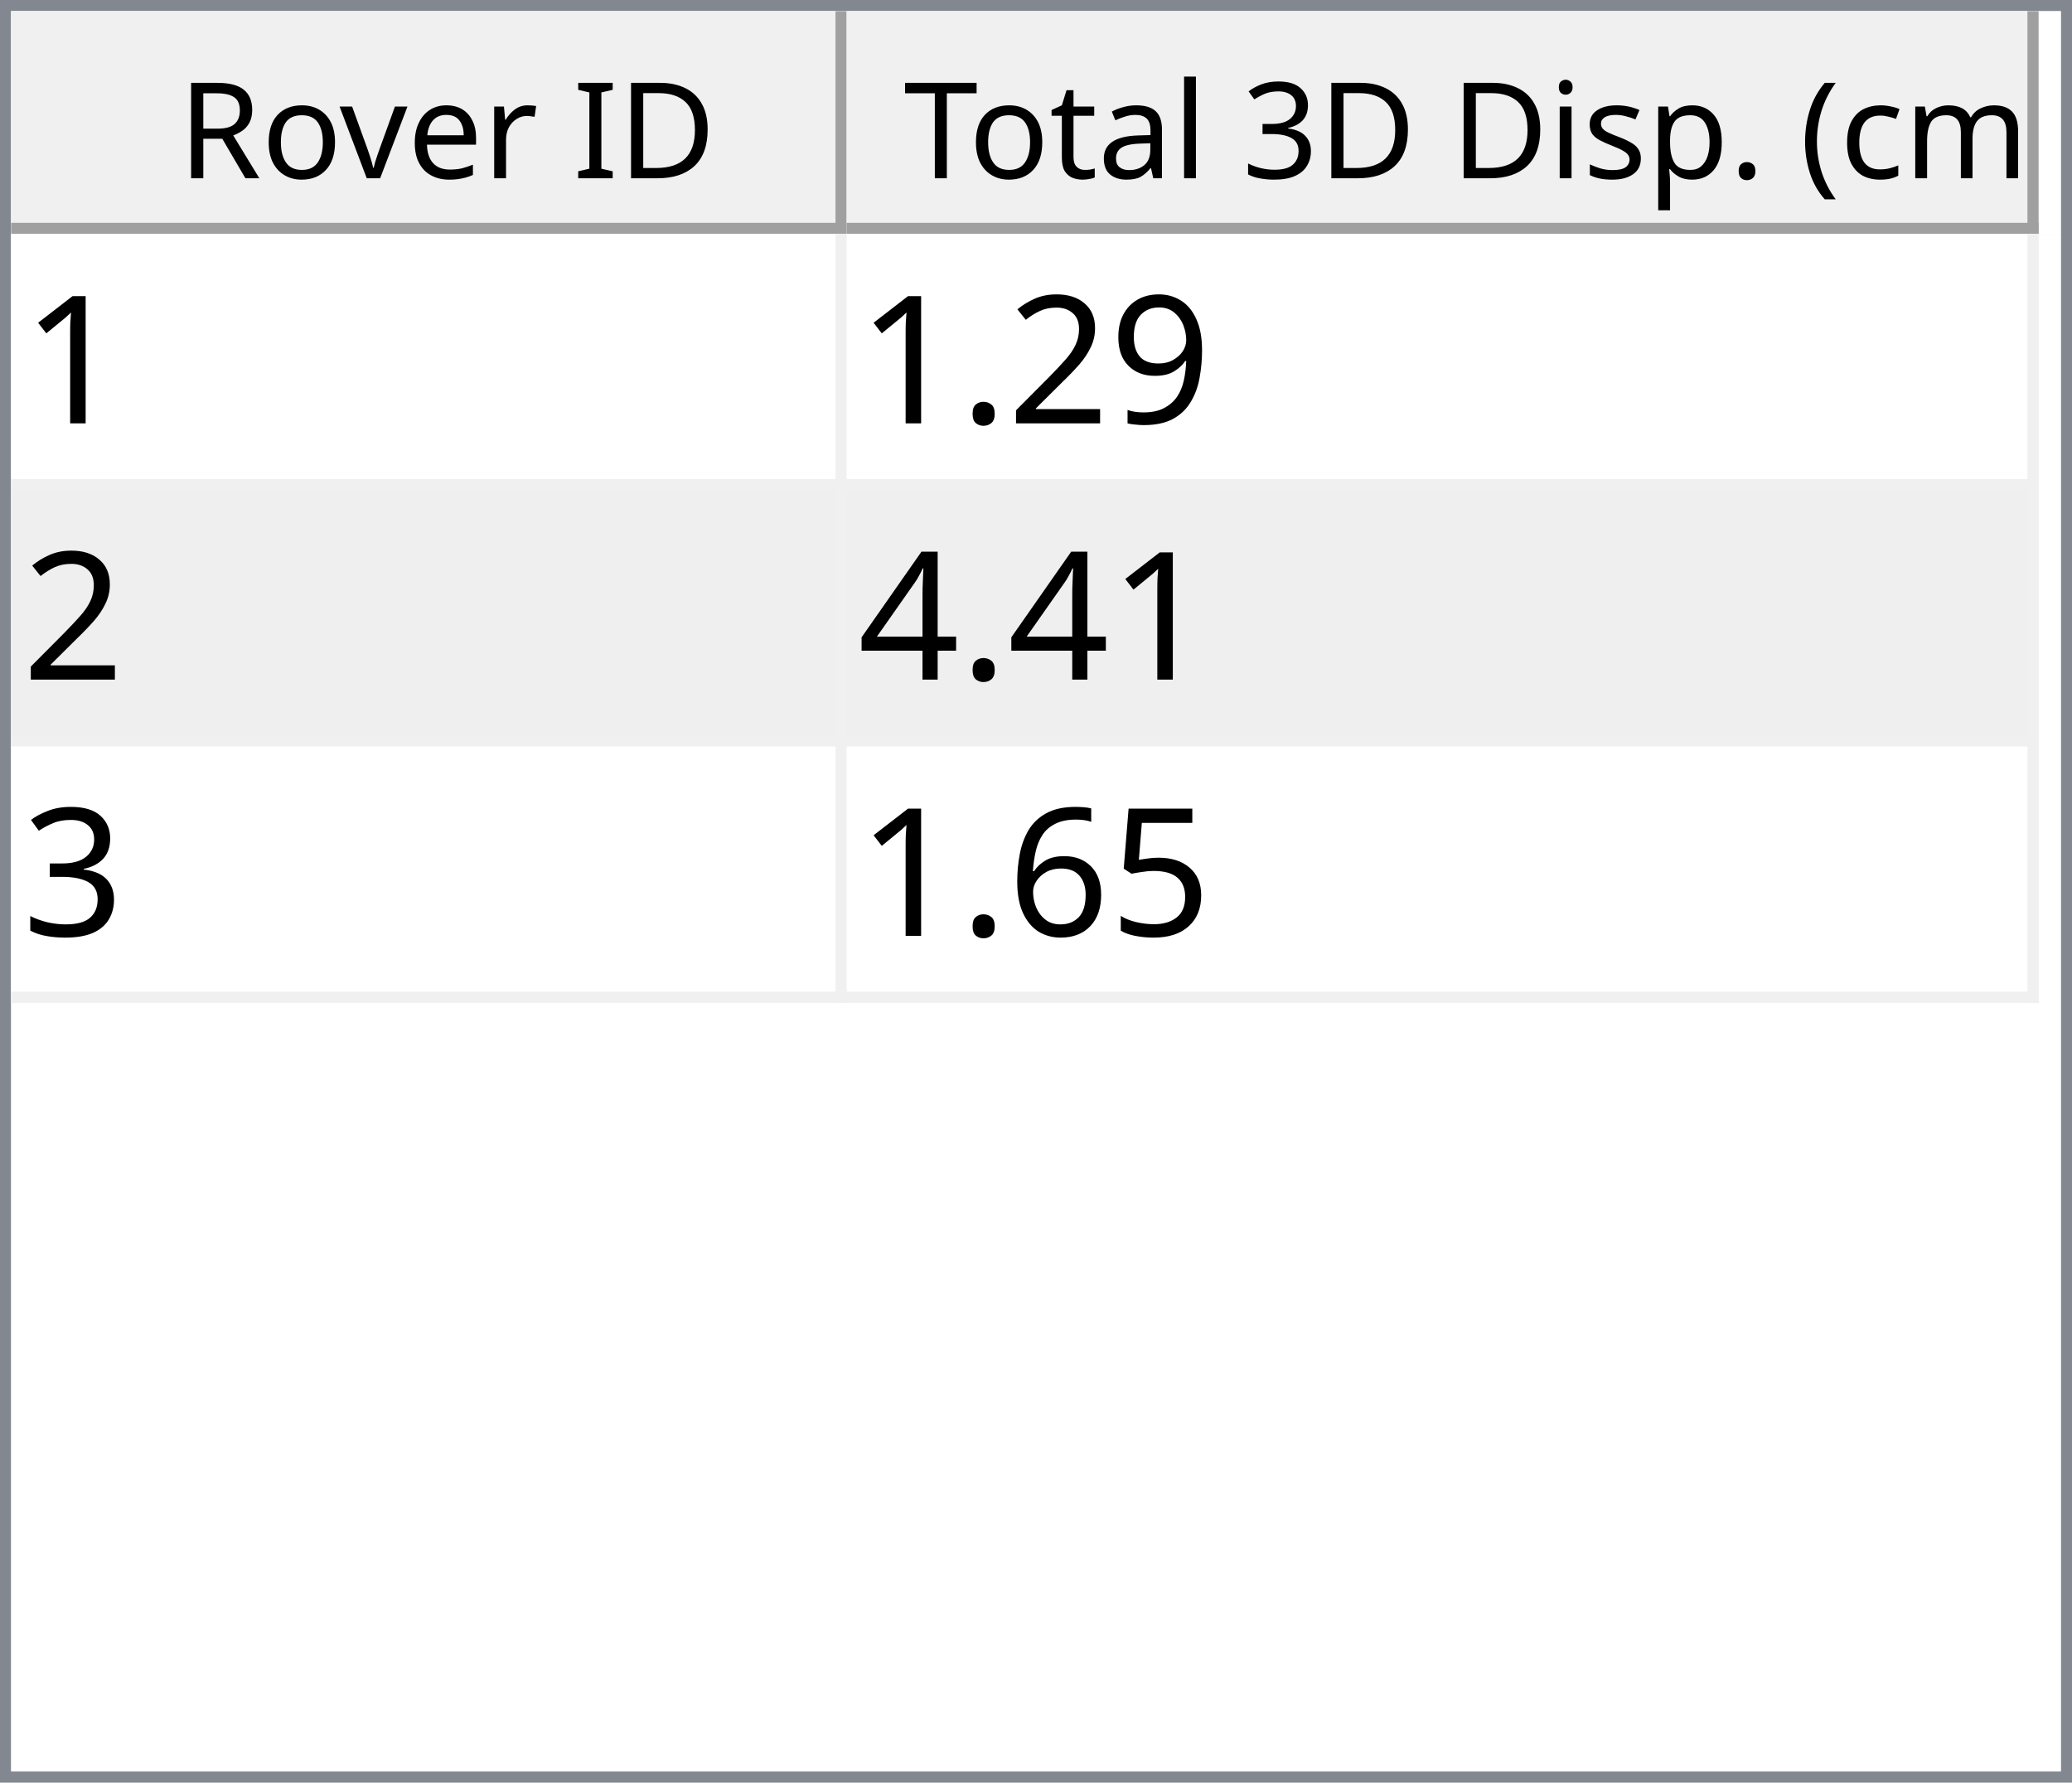
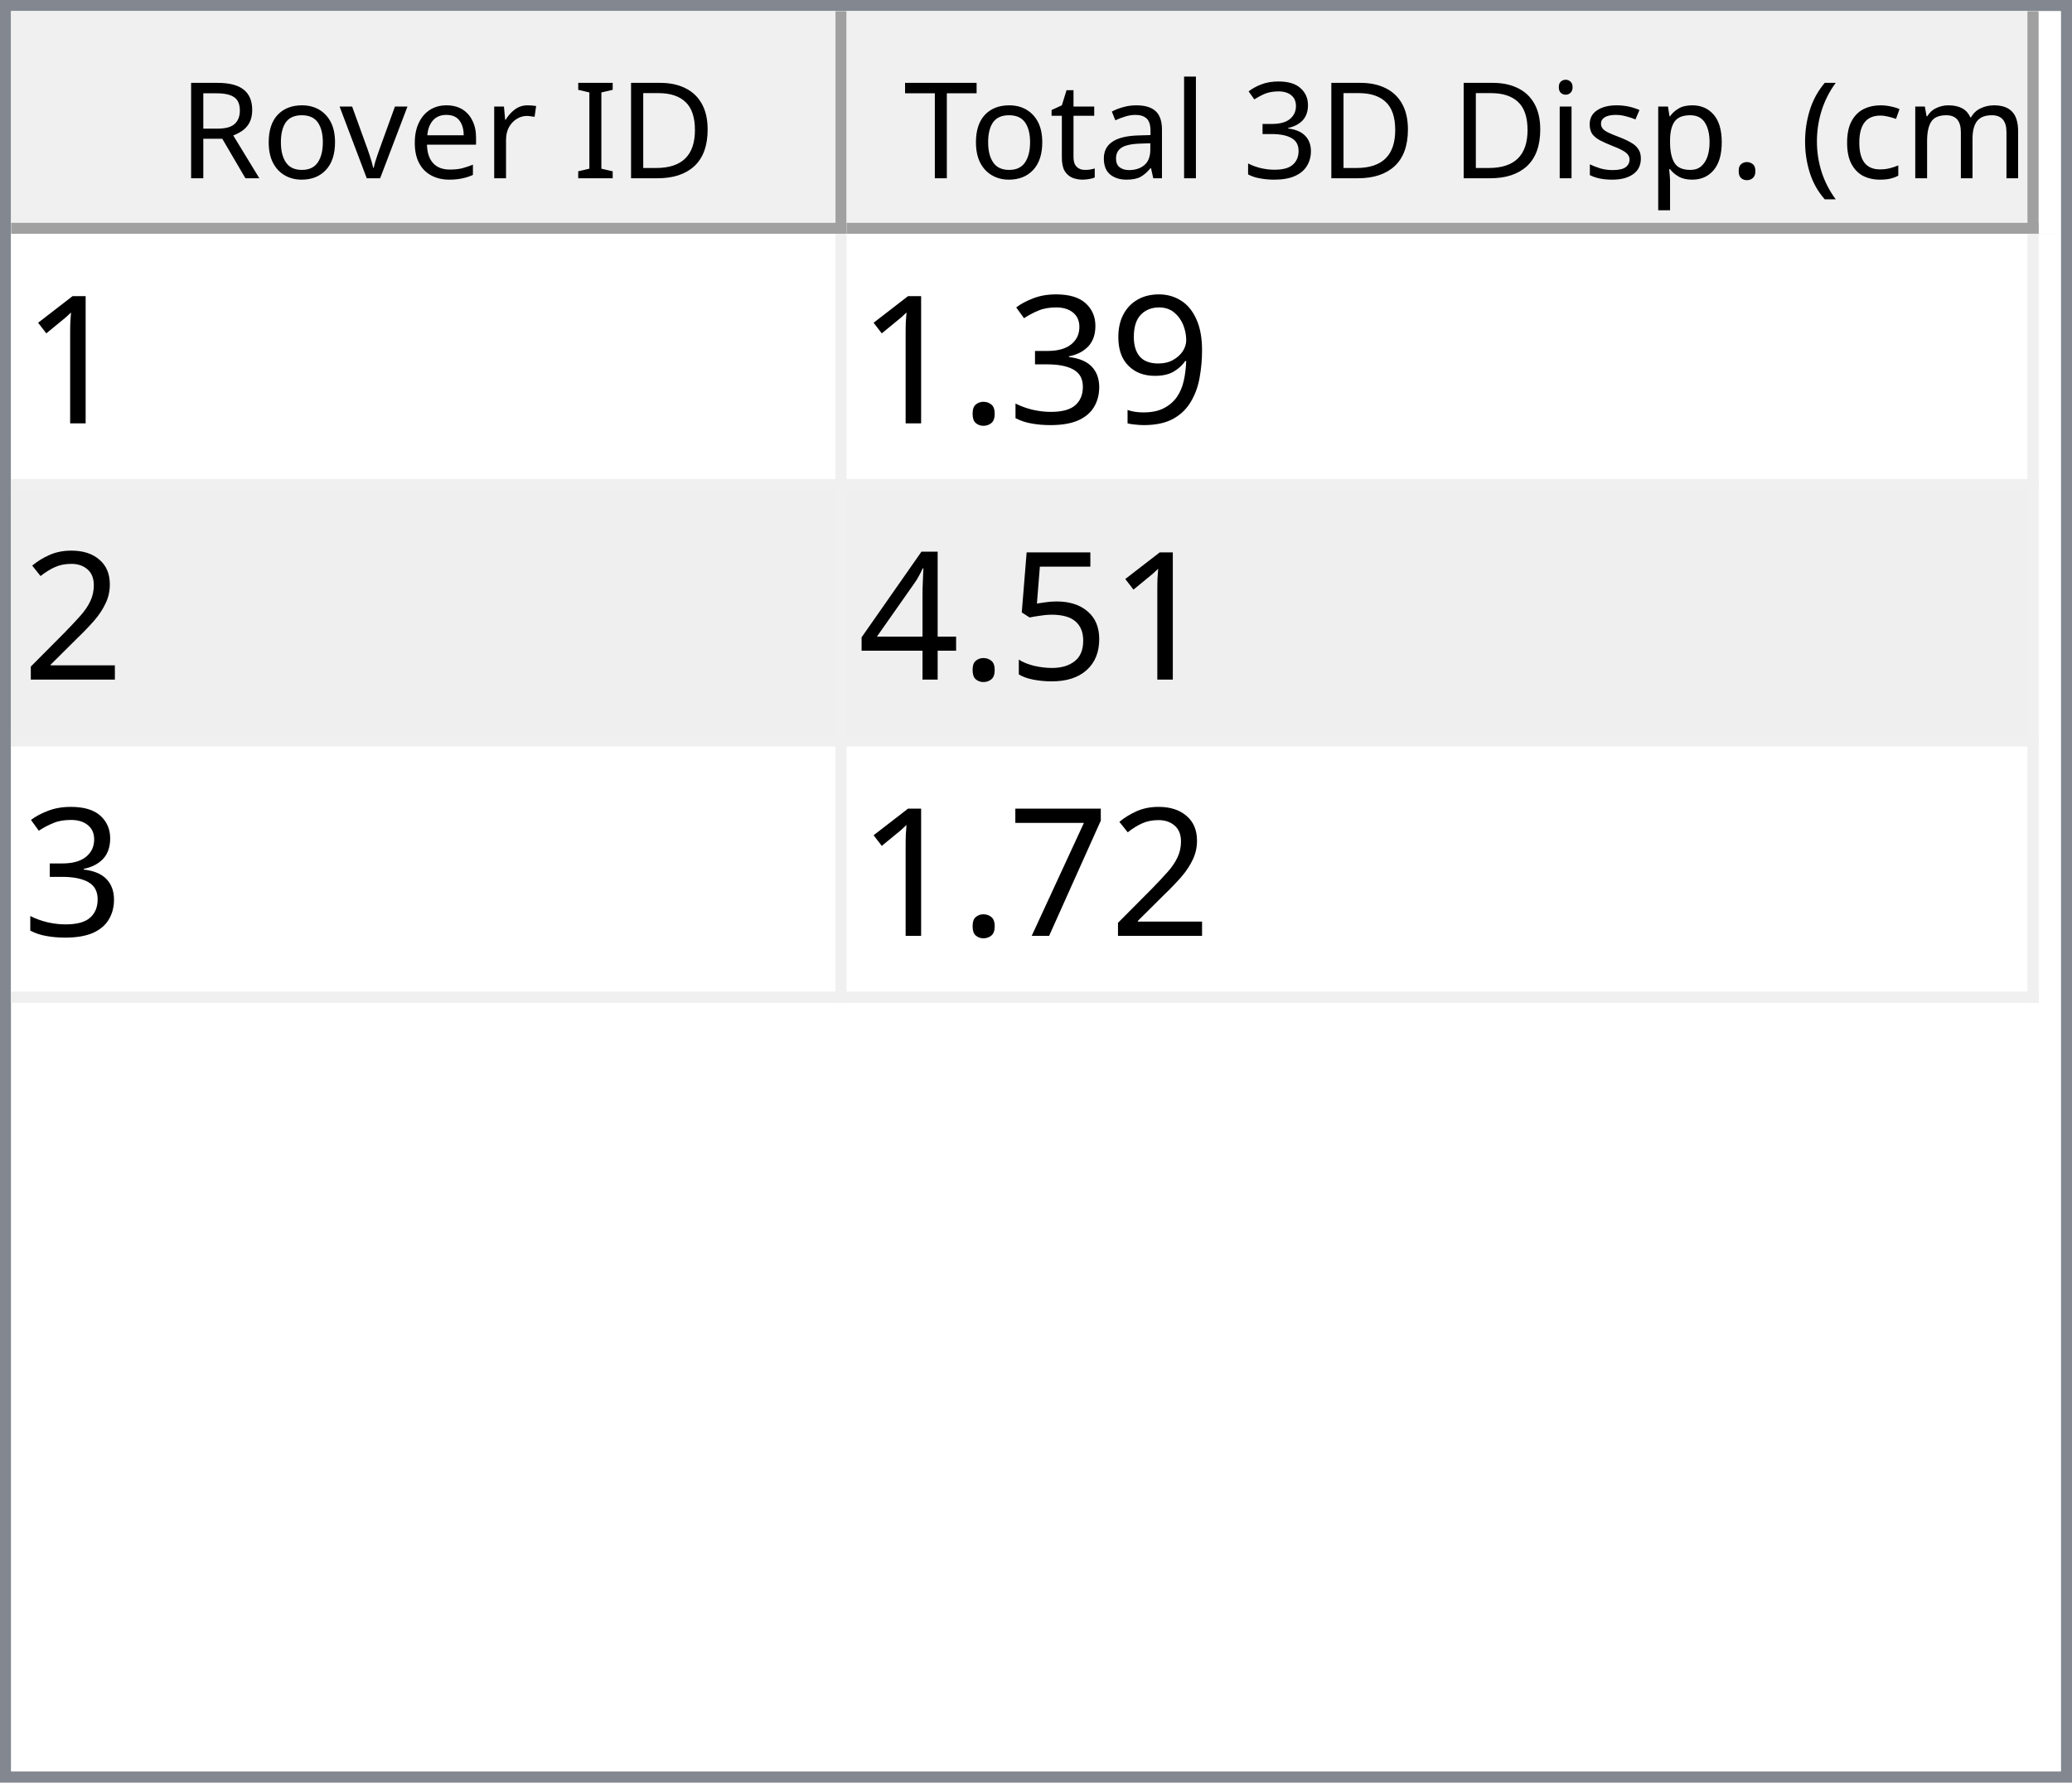
<svg xmlns="http://www.w3.org/2000/svg" style="fill-opacity:1; color-rendering:auto; color-interpolation:auto; text-rendering:auto; stroke:black; stroke-linecap:square; stroke-miterlimit:10; shape-rendering:auto; stroke-opacity:1; fill:black; stroke-dasharray:none; font-weight:normal; stroke-width:1; font-family:'Dialog'; font-style:normal; stroke-linejoin:miter; font-size:12px; stroke-dashoffset:0; image-rendering:auto;" width="186" height="160">
  <defs id="genericDefs" />
  <g>
    <defs id="defs1">
      <clipPath clipPathUnits="userSpaceOnUse" id="clipPath1">
        <path d="M0 0 L186 0 L186 160 L0 160 L0 0 Z" />
      </clipPath>
      <clipPath clipPathUnits="userSpaceOnUse" id="clipPath2">
        <path d="M0 0 L0 160 L186 160 L186 0 Z" />
      </clipPath>
      <clipPath clipPathUnits="userSpaceOnUse" id="clipPath3">
        <path d="M0 0 L0 20 L184 20 L184 0 Z" />
      </clipPath>
      <clipPath clipPathUnits="userSpaceOnUse" id="clipPath4">
        <path d="M0 0 L0 20 L75 20 L75 0 Z" />
      </clipPath>
      <clipPath clipPathUnits="userSpaceOnUse" id="clipPath5">
        <path d="M1 1 L1 19 L74 19 L74 1 Z" />
      </clipPath>
      <clipPath clipPathUnits="userSpaceOnUse" id="clipPath6">
        <path d="M0 0 L0 18 L73 18 L73 0 Z" />
      </clipPath>
      <clipPath clipPathUnits="userSpaceOnUse" id="clipPath7">
        <path d="M-0.5 -0.5 L-0.5 19.5 L74.5 19.5 L74.5 -0.5 Z" />
      </clipPath>
      <clipPath clipPathUnits="userSpaceOnUse" id="clipPath8">
        <path d="M0 0 L0 20 L107 20 L107 0 Z" />
      </clipPath>
      <clipPath clipPathUnits="userSpaceOnUse" id="clipPath9">
        <path d="M1 1 L1 19 L106 19 L106 1 Z" />
      </clipPath>
      <clipPath clipPathUnits="userSpaceOnUse" id="clipPath10">
        <path d="M0 0 L0 18 L105 18 L105 0 Z" />
      </clipPath>
      <clipPath clipPathUnits="userSpaceOnUse" id="clipPath11">
        <path d="M-0.5 -0.5 L-0.5 19.5 L106.5 19.5 L106.5 -0.5 Z" />
      </clipPath>
      <clipPath clipPathUnits="userSpaceOnUse" id="clipPath12">
        <path d="M0 0 L0 138 L184 138 L184 0 Z" />
      </clipPath>
      <clipPath clipPathUnits="userSpaceOnUse" id="clipPath13">
        <path d="M0 0 L0 69 L182 69 L182 0 Z" />
      </clipPath>
      <clipPath clipPathUnits="userSpaceOnUse" id="clipPath14">
        <path d="M-0.5 -0.5 L-0.5 68.5 L181.5 68.5 L181.5 -0.5 Z" />
      </clipPath>
      <clipPath clipPathUnits="userSpaceOnUse" id="clipPath15">
        <path d="M0 0 L0 22 L74 22 L74 0 Z" />
      </clipPath>
      <clipPath clipPathUnits="userSpaceOnUse" id="clipPath16">
        <path d="M0 0 L0 22 L106 22 L106 0 Z" />
      </clipPath>
      <font horiz-adv-x="64.551" id="font1">
        <font-face ascent="107.91" descent="25.098" units-per-em="100" style="font-style:normal; font-family:Segoe UI; font-weight:normal;" />
        <missing-glyph horiz-adv-x="64.551" d="M8.109 0 L8.109 68.266 L56.453 68.266 L56.453 0 L8.109 0 ZM15.328 7.234 L49.219 7.234 L49.219 61.031 L15.328 61.031 L15.328 7.234 Z" />
        <glyph unicode="D" horiz-adv-x="70.117" d="M9.188 0 L9.188 70.016 L28.516 70.016 Q65.531 70.016 65.531 35.891 Q65.531 19.672 55.25 9.836 Q44.969 0 27.734 0 L9.188 0 ZM17.391 62.594 L17.391 7.422 L27.828 7.422 Q41.609 7.422 49.273 14.797 Q56.938 22.172 56.938 35.688 Q56.938 62.594 28.328 62.594 L17.391 62.594 Z" />
        <glyph unicode="I" horiz-adv-x="26.611" d="M17.391 0 L9.188 0 L9.188 70.016 L17.391 70.016 L17.391 0 Z" />
        <glyph unicode=" " horiz-adv-x="27.393" d="" />
        <glyph unicode="r" horiz-adv-x="34.766" d="M34.188 41.891 Q32.078 43.5 28.125 43.5 Q23 43.5 19.555 38.672 Q16.109 33.844 16.109 25.484 L16.109 0 L8.109 0 L8.109 50 L16.109 50 L16.109 39.703 L16.312 39.703 Q18.016 44.969 21.531 47.922 Q25.047 50.875 29.391 50.875 Q32.516 50.875 34.188 50.203 L34.188 41.891 Z" />
        <glyph unicode="e" horiz-adv-x="52.295" d="M48.297 23 L12.984 23 Q13.188 14.656 17.484 10.109 Q21.781 5.562 29.297 5.562 Q37.75 5.562 44.828 11.141 L44.828 3.609 Q38.234 -1.172 27.391 -1.172 Q16.797 -1.172 10.742 5.641 Q4.688 12.453 4.688 24.812 Q4.688 36.469 11.305 43.82 Q17.922 51.172 27.734 51.172 Q37.547 51.172 42.922 44.828 Q48.297 38.484 48.297 27.203 L48.297 23 ZM40.094 29.781 Q40.047 36.719 36.75 40.578 Q33.453 44.438 27.594 44.438 Q21.922 44.438 17.969 40.383 Q14.016 36.328 13.094 29.781 L40.094 29.781 Z" />
        <glyph unicode="v" horiz-adv-x="47.9" d="M47.406 50 L27.484 0 L19.625 0 L0.688 50 L9.469 50 L22.172 13.672 Q23.578 9.672 23.922 6.688 L24.125 6.688 Q24.609 10.453 25.688 13.484 L38.969 50 L47.406 50 Z" />
        <glyph unicode="o" horiz-adv-x="58.594" d="M29 -1.172 Q17.922 -1.172 11.305 5.836 Q4.688 12.844 4.688 24.422 Q4.688 37.016 11.57 44.094 Q18.453 51.172 30.172 51.172 Q41.359 51.172 47.633 44.289 Q53.906 37.406 53.906 25.203 Q53.906 13.234 47.141 6.031 Q40.375 -1.172 29 -1.172 ZM29.594 44.438 Q21.875 44.438 17.383 39.188 Q12.891 33.938 12.891 24.703 Q12.891 15.828 17.43 10.695 Q21.969 5.562 29.594 5.562 Q37.359 5.562 41.531 10.594 Q45.703 15.625 45.703 24.906 Q45.703 34.281 41.531 39.359 Q37.359 44.438 29.594 44.438 Z" />
        <glyph unicode="R" horiz-adv-x="59.814" d="M59.375 0 L49.609 0 L37.891 19.625 Q36.281 22.359 34.766 24.289 Q33.25 26.219 31.664 27.438 Q30.078 28.656 28.25 29.219 Q26.422 29.781 24.125 29.781 L17.391 29.781 L17.391 0 L9.188 0 L9.188 70.016 L30.078 70.016 Q34.672 70.016 38.555 68.867 Q42.438 67.719 45.289 65.375 Q48.141 63.031 49.758 59.547 Q51.375 56.062 51.375 51.375 Q51.375 47.703 50.273 44.656 Q49.172 41.609 47.148 39.211 Q45.125 36.812 42.266 35.133 Q39.406 33.453 35.844 32.516 L35.844 32.328 Q37.594 31.547 38.891 30.547 Q40.188 29.547 41.359 28.18 Q42.531 26.812 43.68 25.078 Q44.828 23.344 46.234 21.047 L59.375 0 ZM17.391 62.594 L17.391 37.203 L28.516 37.203 Q31.594 37.203 34.203 38.133 Q36.812 39.062 38.719 40.797 Q40.625 42.531 41.703 45.047 Q42.781 47.562 42.781 50.688 Q42.781 56.297 39.141 59.445 Q35.5 62.594 28.609 62.594 L17.391 62.594 Z" />
        <glyph unicode=")" horiz-adv-x="30.176" d="M8.297 -15.922 L1.172 -15.922 Q16.406 2.344 16.406 26.812 Q16.406 51.469 1.078 70.016 L8.297 70.016 Q23.531 52.156 23.531 26.703 Q23.531 1.375 8.297 -15.922 Z" />
        <glyph unicode="m" horiz-adv-x="86.133" d="M79.109 0 L71.094 0 L71.094 28.719 Q71.094 37.016 68.531 40.727 Q65.969 44.438 59.906 44.438 Q54.781 44.438 51.195 39.75 Q47.609 35.062 47.609 28.516 L47.609 0 L39.594 0 L39.594 29.688 Q39.594 44.438 28.219 44.438 Q22.953 44.438 19.531 40.016 Q16.109 35.594 16.109 28.516 L16.109 0 L8.109 0 L8.109 50 L16.109 50 L16.109 42.094 L16.312 42.094 Q21.625 51.172 31.844 51.172 Q36.969 51.172 40.773 48.312 Q44.578 45.453 46 40.828 Q51.562 51.172 62.594 51.172 Q79.109 51.172 79.109 30.812 L79.109 0 Z" />
        <glyph unicode="c" horiz-adv-x="46.191" d="M42.188 2.297 Q36.422 -1.172 28.516 -1.172 Q17.828 -1.172 11.258 5.789 Q4.688 12.75 4.688 23.828 Q4.688 36.188 11.766 43.68 Q18.844 51.172 30.672 51.172 Q37.25 51.172 42.281 48.734 L42.281 40.531 Q36.719 44.438 30.375 44.438 Q22.703 44.438 17.797 38.945 Q12.891 33.453 12.891 24.516 Q12.891 15.719 17.508 10.641 Q22.125 5.562 29.891 5.562 Q36.422 5.562 42.188 9.906 L42.188 2.297 Z" />
        <glyph unicode="(" horiz-adv-x="30.176" d="M29.109 -15.922 L21.969 -15.922 Q6.844 1.375 6.844 26.703 Q6.844 52.156 21.969 70.016 L29.203 70.016 Q13.875 51.469 13.875 26.812 Q13.875 2.344 29.109 -15.922 Z" />
        <glyph unicode="." horiz-adv-x="21.68" d="M10.891 -1.078 Q8.641 -1.078 7.055 0.539 Q5.469 2.156 5.469 4.391 Q5.469 6.641 7.055 8.273 Q8.641 9.906 10.891 9.906 Q13.188 9.906 14.797 8.273 Q16.406 6.641 16.406 4.391 Q16.406 2.156 14.797 0.539 Q13.188 -1.078 10.891 -1.078 Z" />
        <glyph unicode="p" horiz-adv-x="58.789" d="M16.312 7.234 L16.109 7.234 L16.109 -23 L8.109 -23 L8.109 50 L16.109 50 L16.109 41.219 L16.312 41.219 Q22.219 51.172 33.594 51.172 Q43.266 51.172 48.688 44.461 Q54.109 37.75 54.109 26.469 Q54.109 13.922 48 6.375 Q41.891 -1.172 31.297 -1.172 Q21.578 -1.172 16.312 7.234 ZM16.109 27.391 L16.109 20.406 Q16.109 14.203 20.141 9.883 Q24.172 5.562 30.375 5.562 Q37.641 5.562 41.773 11.133 Q45.906 16.703 45.906 26.609 Q45.906 34.969 42.047 39.703 Q38.188 44.438 31.594 44.438 Q24.609 44.438 20.359 39.578 Q16.109 34.719 16.109 27.391 Z" />
        <glyph unicode="s" horiz-adv-x="42.432" d="M5.078 1.812 L5.078 10.406 Q11.625 5.562 19.484 5.562 Q30.031 5.562 30.031 12.594 Q30.031 14.594 29.125 15.992 Q28.219 17.391 26.68 18.461 Q25.141 19.531 23.07 20.383 Q21 21.234 18.609 22.172 Q15.281 23.484 12.766 24.828 Q10.25 26.172 8.57 27.859 Q6.891 29.547 6.031 31.695 Q5.172 33.844 5.172 36.719 Q5.172 40.234 6.789 42.945 Q8.406 45.656 11.086 47.484 Q13.766 49.312 17.211 50.242 Q20.656 51.172 24.312 51.172 Q30.812 51.172 35.938 48.922 L35.938 40.828 Q30.422 44.438 23.25 44.438 Q21 44.438 19.195 43.922 Q17.391 43.406 16.094 42.477 Q14.797 41.547 14.086 40.258 Q13.375 38.969 13.375 37.406 Q13.375 35.453 14.086 34.133 Q14.797 32.812 16.164 31.789 Q17.531 30.766 19.484 29.938 Q21.438 29.109 23.922 28.125 Q27.25 26.859 29.883 25.516 Q32.516 24.172 34.375 22.484 Q36.234 20.797 37.234 18.602 Q38.234 16.406 38.234 13.375 Q38.234 9.672 36.602 6.938 Q34.969 4.203 32.234 2.398 Q29.5 0.594 25.93 -0.289 Q22.359 -1.172 18.453 -1.172 Q10.75 -1.172 5.078 1.812 Z" />
        <glyph unicode="i" horiz-adv-x="24.219" d="M12.203 62.703 Q10.062 62.703 8.547 64.164 Q7.031 65.625 7.031 67.875 Q7.031 70.125 8.547 71.609 Q10.062 73.094 12.203 73.094 Q14.406 73.094 15.945 71.609 Q17.484 70.125 17.484 67.875 Q17.484 65.719 15.945 64.211 Q14.406 62.703 12.203 62.703 ZM16.109 0 L8.109 0 L8.109 50 L16.109 50 L16.109 0 Z" />
        <glyph unicode="3" horiz-adv-x="53.906" d="M46.531 19.828 Q46.531 15.094 44.75 11.211 Q42.969 7.328 39.719 4.57 Q36.469 1.812 31.93 0.297 Q27.391 -1.219 21.922 -1.219 Q11.922 -1.219 6 2.594 L6 11.188 Q13.094 5.609 22.219 5.609 Q25.875 5.609 28.828 6.539 Q31.781 7.469 33.906 9.227 Q36.031 10.984 37.18 13.477 Q38.328 15.969 38.328 19.094 Q38.328 32.812 18.797 32.812 L12.984 32.812 L12.984 39.594 L18.5 39.594 Q35.797 39.594 35.797 52.484 Q35.797 64.406 22.609 64.406 Q15.188 64.406 8.688 59.422 L8.688 67.188 Q15.375 71.188 24.609 71.188 Q29 71.188 32.57 69.969 Q36.141 68.75 38.68 66.555 Q41.219 64.359 42.609 61.281 Q44 58.203 44 54.5 Q44 40.672 30.031 36.719 L30.031 36.531 Q33.594 36.141 36.625 34.797 Q39.656 33.453 41.852 31.305 Q44.047 29.156 45.289 26.25 Q46.531 23.344 46.531 19.828 Z" />
        <glyph unicode="l" horiz-adv-x="24.219" d="M16.109 0 L8.109 0 L8.109 74.031 L16.109 74.031 L16.109 0 Z" />
        <glyph unicode="a" horiz-adv-x="50.879" d="M43.891 0 L35.891 0 L35.891 7.812 L35.688 7.812 Q30.469 -1.172 20.312 -1.172 Q12.844 -1.172 8.617 2.781 Q4.391 6.734 4.391 13.281 Q4.391 27.297 20.906 29.594 L35.891 31.688 Q35.891 44.438 25.594 44.438 Q16.547 44.438 9.281 38.281 L9.281 46.484 Q16.656 51.172 26.266 51.172 Q43.891 51.172 43.891 32.516 L43.891 0 ZM35.891 25.297 L23.828 23.641 Q18.266 22.859 15.43 20.875 Q12.594 18.891 12.594 13.875 Q12.594 10.203 15.211 7.883 Q17.828 5.562 22.172 5.562 Q28.125 5.562 32.008 9.742 Q35.891 13.922 35.891 20.312 L35.891 25.297 Z" />
        <glyph unicode="t" horiz-adv-x="33.887" d="M31.297 0.484 Q28.469 -1.078 23.828 -1.078 Q10.688 -1.078 10.688 13.578 L10.688 43.172 L2.094 43.172 L2.094 50 L10.688 50 L10.688 62.203 L18.703 64.797 L18.703 50 L31.297 50 L31.297 43.172 L18.703 43.172 L18.703 14.984 Q18.703 9.969 20.414 7.82 Q22.125 5.672 26.078 5.672 Q29.109 5.672 31.297 7.328 L31.297 0.484 Z" />
        <glyph unicode="T" horiz-adv-x="52.393" d="M50.594 62.594 L30.375 62.594 L30.375 0 L22.172 0 L22.172 62.594 L2 62.594 L2 70.016 L50.594 70.016 L50.594 62.594 Z" />
      </font>
      <font horiz-adv-x="75.0" id="font2">
        <font-face ascent="100.537" descent="21.973" units-per-em="100" style="font-style:normal; font-family:sans-serif; font-weight:normal;" />
        <missing-glyph horiz-adv-x="75.0" d="M12.5 0 L12.5 62.5 L62.5 62.5 L62.5 0 L12.5 0 ZM14.062 1.562 L60.938 1.562 L60.938 60.938 L14.062 60.938 L14.062 1.562 Z" />
        <glyph unicode="1" horiz-adv-x="55.615" d="M37.25 0 L28.469 0 L28.469 56 Q25.297 52.984 20.141 49.953 Q14.984 46.922 10.891 45.406 L10.891 53.906 Q18.266 57.375 23.781 62.305 Q29.297 67.234 31.594 71.875 L37.25 71.875 L37.25 0 Z" />
        <glyph unicode="9" horiz-adv-x="55.615" d="M5.469 16.547 L13.922 17.328 Q14.984 11.375 18.016 8.688 Q21.047 6 25.781 6 Q29.828 6 32.883 7.859 Q35.938 9.719 37.891 12.82 Q39.844 15.922 41.164 21.195 Q42.484 26.469 42.484 31.938 Q42.484 32.516 42.438 33.688 Q39.797 29.5 35.234 26.883 Q30.672 24.266 25.344 24.266 Q16.453 24.266 10.305 30.711 Q4.156 37.156 4.156 47.703 Q4.156 58.594 10.578 65.234 Q17 71.875 26.656 71.875 Q33.641 71.875 39.43 68.117 Q45.219 64.359 48.219 57.398 Q51.219 50.438 51.219 37.25 Q51.219 23.531 48.242 15.406 Q45.266 7.281 39.383 3.031 Q33.5 -1.219 25.594 -1.219 Q17.188 -1.219 11.867 3.445 Q6.547 8.109 5.469 16.547 ZM41.453 48.141 Q41.453 55.719 37.43 60.156 Q33.406 64.594 27.734 64.594 Q21.875 64.594 17.531 59.812 Q13.188 55.031 13.188 47.406 Q13.188 40.578 17.312 36.305 Q21.438 32.031 27.484 32.031 Q33.594 32.031 37.523 36.305 Q41.453 40.578 41.453 48.141 Z" />
+         <glyph unicode="3" horiz-adv-x="55.615" d="M4.203 18.891 L12.984 20.062 Q14.5 12.594 18.141 9.297 Q21.781 6 27 6 Q33.203 6 37.477 10.297 Q41.75 14.594 41.75 20.953 Q41.75 27 37.797 30.93 Q33.844 34.859 27.734 34.859 Q25.25 34.859 21.531 33.891 L22.516 41.609 Q23.391 41.5 23.922 41.5 Q29.547 41.5 34.039 44.43 Q38.531 47.359 38.531 53.469 Q38.531 58.297 35.258 61.477 Q31.984 64.656 26.812 64.656 Q21.688 64.656 18.266 61.43 Q14.844 58.203 13.875 51.766 L5.078 53.328 Q6.688 62.156 12.398 67.016 Q18.109 71.875 26.609 71.875 Q32.469 71.875 37.398 69.359 Q42.328 66.844 44.945 62.5 Q47.562 58.156 47.562 53.266 Q47.562 48.641 45.07 44.828 Q42.578 41.016 37.703 38.766 Q44.047 37.312 47.562 32.695 Q51.078 28.078 51.078 21.141 Q51.078 11.766 44.242 5.25 Q37.406 -1.266 26.953 -1.266 Q17.531 -1.266 11.305 4.352 Q5.078 9.969 4.203 18.891 Z" />
+         <glyph unicode="." horiz-adv-x="27.783" d="M9.078 0 L9.078 10.016 L19.094 10.016 L19.094 0 L9.078 0 Z" />
        <glyph unicode="2" horiz-adv-x="55.615" d="M50.344 8.453 L50.344 0 L3.031 0 Q2.938 3.172 4.047 6.109 Q5.859 10.938 9.836 15.625 Q13.812 20.312 21.344 26.469 Q33.016 36.031 37.117 41.625 Q41.219 47.219 41.219 52.203 Q41.219 57.422 37.477 61.008 Q33.734 64.594 27.734 64.594 Q21.391 64.594 17.578 60.789 Q13.766 56.984 13.719 50.25 L4.688 51.172 Q5.609 61.281 11.664 66.578 Q17.719 71.875 27.938 71.875 Q38.234 71.875 44.242 66.164 Q50.25 60.453 50.25 52 Q50.25 47.703 48.492 43.555 Q46.734 39.406 42.656 34.812 Q38.578 30.219 29.109 22.219 Q21.188 15.578 18.945 13.211 Q16.703 10.844 15.234 8.453 L50.344 8.453 Z" />
-         <glyph unicode="." horiz-adv-x="27.783" d="M9.078 0 L9.078 10.016 L19.094 10.016 L19.094 0 L9.078 0 Z" />
+         <glyph unicode="5" horiz-adv-x="55.615" d="M4.156 18.75 L13.375 19.531 Q14.406 12.797 18.141 9.398 Q21.875 6 27.156 6 Q33.5 6 37.891 10.789 Q42.281 15.578 42.281 23.484 Q42.281 31 38.062 35.352 Q33.844 39.703 27 39.703 Q22.75 39.703 19.336 37.773 Q15.922 35.844 13.969 32.766 L5.719 33.844 L12.641 70.609 L48.25 70.609 L48.25 62.203 L19.672 62.203 L15.828 42.969 Q22.266 47.469 29.344 47.469 Q38.719 47.469 45.164 40.969 Q51.609 34.469 51.609 24.266 Q51.609 14.547 45.953 7.469 Q39.062 -1.219 27.156 -1.219 Q17.391 -1.219 11.211 4.25 Q5.031 9.719 4.156 18.75 Z" />
        <glyph unicode="4" horiz-adv-x="55.615" d="M32.328 0 L32.328 17.141 L1.266 17.141 L1.266 25.203 L33.938 71.578 L41.109 71.578 L41.109 25.203 L50.781 25.203 L50.781 17.141 L41.109 17.141 L41.109 0 L32.328 0 ZM32.328 25.203 L32.328 57.469 L9.906 25.203 L32.328 25.203 Z" />
-         <glyph unicode="3" horiz-adv-x="55.615" d="M4.203 18.891 L12.984 20.062 Q14.5 12.594 18.141 9.297 Q21.781 6 27 6 Q33.203 6 37.477 10.297 Q41.75 14.594 41.75 20.953 Q41.75 27 37.797 30.93 Q33.844 34.859 27.734 34.859 Q25.25 34.859 21.531 33.891 L22.516 41.609 Q23.391 41.5 23.922 41.5 Q29.547 41.5 34.039 44.43 Q38.531 47.359 38.531 53.469 Q38.531 58.297 35.258 61.477 Q31.984 64.656 26.812 64.656 Q21.688 64.656 18.266 61.43 Q14.844 58.203 13.875 51.766 L5.078 53.328 Q6.688 62.156 12.398 67.016 Q18.109 71.875 26.609 71.875 Q32.469 71.875 37.398 69.359 Q42.328 66.844 44.945 62.5 Q47.562 58.156 47.562 53.266 Q47.562 48.641 45.07 44.828 Q42.578 41.016 37.703 38.766 Q44.047 37.312 47.562 32.695 Q51.078 28.078 51.078 21.141 Q51.078 11.766 44.242 5.25 Q37.406 -1.266 26.953 -1.266 Q17.531 -1.266 11.305 4.352 Q5.078 9.969 4.203 18.891 Z" />
-         <glyph unicode="5" horiz-adv-x="55.615" d="M4.156 18.75 L13.375 19.531 Q14.406 12.797 18.141 9.398 Q21.875 6 27.156 6 Q33.5 6 37.891 10.789 Q42.281 15.578 42.281 23.484 Q42.281 31 38.062 35.352 Q33.844 39.703 27 39.703 Q22.75 39.703 19.336 37.773 Q15.922 35.844 13.969 32.766 L5.719 33.844 L12.641 70.609 L48.25 70.609 L48.25 62.203 L19.672 62.203 L15.828 42.969 Q22.266 47.469 29.344 47.469 Q38.719 47.469 45.164 40.969 Q51.609 34.469 51.609 24.266 Q51.609 14.547 45.953 7.469 Q39.062 -1.219 27.156 -1.219 Q17.391 -1.219 11.211 4.25 Q5.031 9.719 4.156 18.75 Z" />
-         <glyph unicode="6" horiz-adv-x="55.615" d="M49.75 54.047 L41.016 53.375 Q39.844 58.547 37.703 60.891 Q34.125 64.656 28.906 64.656 Q24.703 64.656 21.531 62.312 Q17.391 59.281 14.992 53.469 Q12.594 47.656 12.5 36.922 Q15.672 41.75 20.266 44.094 Q24.859 46.438 29.891 46.438 Q38.672 46.438 44.852 39.969 Q51.031 33.5 51.031 23.25 Q51.031 16.5 48.125 10.719 Q45.219 4.938 40.141 1.859 Q35.062 -1.219 28.609 -1.219 Q17.625 -1.219 10.695 6.859 Q3.766 14.938 3.766 33.5 Q3.766 54.25 11.422 63.672 Q18.109 71.875 29.438 71.875 Q37.891 71.875 43.289 67.141 Q48.688 62.406 49.75 54.047 ZM13.875 23.188 Q13.875 18.656 15.797 14.508 Q17.719 10.359 21.188 8.18 Q24.656 6 28.469 6 Q34.031 6 38.039 10.492 Q42.047 14.984 42.047 22.703 Q42.047 30.125 38.086 34.398 Q34.125 38.672 28.125 38.672 Q22.172 38.672 18.023 34.398 Q13.875 30.125 13.875 23.188 Z" />
+         <glyph unicode="7" horiz-adv-x="55.615" d="M4.734 62.203 L4.734 70.656 L51.078 70.656 L51.078 63.812 Q44.234 56.547 37.523 44.484 Q30.812 32.422 27.156 19.672 Q24.516 10.688 23.781 0 L14.75 0 Q14.891 8.453 18.062 20.414 Q21.234 32.375 27.172 43.484 Q33.109 54.594 39.797 62.203 L4.734 62.203 Z" />
      </font>
    </defs>
    <g style="fill:white; stroke:white;">
      <rect x="0" y="0" width="186" style="clip-path:url(#clipPath1); stroke:none;" height="160" />
    </g>
    <g style="fill:white; text-rendering:optimizeSpeed; color-rendering:optimizeSpeed; image-rendering:optimizeSpeed; shape-rendering:crispEdges; stroke:white; color-interpolation:sRGB;">
      <rect x="0" width="186" height="160" y="0" style="stroke:none;" />
      <path style="stroke:none;" d="M0 160 L186 160 L186 0 L0 0 Z" />
    </g>
    <g style="fill:rgb(240,240,240); font-family:'Segoe UI'; stroke:rgb(240,240,240);">
      <rect x="0" y="0" width="186" style="clip-path:url(#clipPath2); stroke:none;" height="160" />
    </g>
    <g style="fill:rgb(130,135,144); font-family:'Segoe UI'; stroke:rgb(130,135,144);">
      <path d="M0 0 L186 0 L186 160 L0 160 L0 0 ZM1 1 L185 1 L185 159 L1 159 L1 1 Z" style="fill-rule:evenodd; clip-path:url(#clipPath2); stroke:none;" />
    </g>
    <g style="fill:white; font-family:'Segoe UI'; stroke:white;" transform="translate(1,1)">
      <rect x="0" y="0" width="184" style="clip-path:url(#clipPath3); stroke:none;" height="20" />
    </g>
    <g style="fill:rgb(240,240,240); font-family:'Segoe UI'; stroke:rgb(240,240,240);" transform="translate(1,1)">
      <rect x="0" y="0" width="75" style="clip-path:url(#clipPath4); stroke:none;" height="20" />
    </g>
    <g style="font-family:'Segoe UI';" transform="translate(2,2)">
      <text x="14" xml:space="preserve" y="14" style="clip-path:url(#clipPath6); stroke:none;">Rover ID</text>
    </g>
    <g style="fill:rgb(160,160,160); font-family:'Segoe UI'; stroke:rgb(160,160,160); stroke-linejoin:bevel;" transform="translate(1.5,1.5)">
      <line x1="74" x2="74" y1="0" style="fill:none; clip-path:url(#clipPath7);" y2="19" />
    </g>
    <g style="fill:rgb(160,160,160); font-family:'Segoe UI'; stroke:rgb(160,160,160); stroke-linejoin:bevel;" transform="matrix(1,0,0,1,1,1) translate(0.5,0.5)">
      <line x1="0" x2="74" y1="19" style="fill:none; clip-path:url(#clipPath7);" y2="19" />
    </g>
    <g style="fill:rgb(240,240,240); font-family:'Segoe UI'; stroke:rgb(240,240,240);" transform="translate(76,1)">
      <rect x="0" y="0" width="107" style="clip-path:url(#clipPath8); stroke:none;" height="20" />
    </g>
    <g style="font-family:'Segoe UI';" transform="translate(77,2)">
      <text x="1" xml:space="preserve" y="14" style="clip-path:url(#clipPath10); stroke:none;"> Total 3D Disp. (cm)</text>
    </g>
    <g style="fill:rgb(160,160,160); font-family:'Segoe UI'; stroke:rgb(160,160,160); stroke-linejoin:bevel;" transform="translate(76.5,1.5)">
      <line x1="106" x2="106" y1="0" style="fill:none; clip-path:url(#clipPath11);" y2="19" />
    </g>
    <g style="fill:rgb(160,160,160); font-family:'Segoe UI'; stroke:rgb(160,160,160); stroke-linejoin:bevel;" transform="matrix(1,0,0,1,76,1) translate(0.5,0.5)">
      <line x1="0" x2="106" y1="19" style="fill:none; clip-path:url(#clipPath11);" y2="19" />
    </g>
    <g style="fill:white; font-family:'Segoe UI'; stroke:white;" transform="translate(1,21)">
      <rect x="0" y="0" width="184" style="clip-path:url(#clipPath12); stroke:none;" height="138" />
    </g>
    <g style="fill:rgb(240,240,240); font-size:16px; font-family:sans-serif; stroke:rgb(240,240,240);" transform="translate(1,21)">
      <rect x="0" y="0" width="182" style="clip-path:url(#clipPath13); stroke:none;" height="69" />
      <line transform="translate(0.5,0.5)" x1="0" x2="181" y1="22" style="clip-path:url(#clipPath14); fill:none; stroke-linejoin:bevel;" y2="22" />
    </g>
    <g transform="matrix(1,0,0,1,1,21) translate(0.5,0.5)" style="fill:rgb(240,240,240); font-size:16px; font-family:sans-serif; stroke:rgb(240,240,240); stroke-linejoin:bevel;">
      <line x1="0" x2="181" y1="45" style="fill:none; clip-path:url(#clipPath14);" y2="45" />
    </g>
    <g transform="matrix(1,0,0,1,1,21) translate(0.5,0.5)" style="fill:rgb(240,240,240); font-size:16px; font-family:sans-serif; stroke:rgb(240,240,240); stroke-linejoin:bevel;">
      <line x1="0" x2="181" y1="68" style="fill:none; clip-path:url(#clipPath14);" y2="68" />
    </g>
    <g transform="matrix(1,0,0,1,1,21) translate(0.5,0.5)" style="fill:rgb(240,240,240); font-size:16px; font-family:sans-serif; stroke:rgb(240,240,240); stroke-linejoin:bevel;">
      <line x1="74" x2="74" y1="0" style="fill:none; clip-path:url(#clipPath14);" y2="68" />
    </g>
    <g transform="matrix(1,0,0,1,1,21) translate(0.5,0.5)" style="fill:rgb(240,240,240); font-size:16px; font-family:sans-serif; stroke:rgb(240,240,240); stroke-linejoin:bevel;">
      <line x1="181" x2="181" y1="0" style="fill:none; clip-path:url(#clipPath14);" y2="68" />
    </g>
    <g style="fill:white; font-size:16px; font-family:sans-serif; stroke:white;" transform="matrix(1,0,0,1,1,21)">
      <rect x="0" y="0" width="74" style="clip-path:url(#clipPath15); stroke:none;" height="22" />
      <text x="1" y="17" style="fill:black; clip-path:url(#clipPath15); stroke:none;" xml:space="preserve">1</text>
    </g>
    <g style="fill:white; font-size:16px; font-family:sans-serif; stroke:white;" transform="matrix(1,0,0,1,1,21) translate(75,0)">
      <rect x="0" y="0" width="106" style="clip-path:url(#clipPath16); stroke:none;" height="22" />
-       <text x="1" y="17" style="fill:black; clip-path:url(#clipPath16); stroke:none;" xml:space="preserve">1.29</text>
+       <text x="1" y="17" style="fill:black; clip-path:url(#clipPath16); stroke:none;" xml:space="preserve">1.39</text>
    </g>
    <g style="fill:rgb(239,239,239); font-size:16px; font-family:sans-serif; stroke:rgb(239,239,239);" transform="matrix(1,0,0,1,1,21) translate(0,23)">
      <rect x="0" y="0" width="74" style="clip-path:url(#clipPath15); stroke:none;" height="22" />
      <text x="1" y="17" style="fill:black; clip-path:url(#clipPath15); stroke:none;" xml:space="preserve">2</text>
    </g>
    <g style="fill:rgb(239,239,239); font-size:16px; font-family:sans-serif; stroke:rgb(239,239,239);" transform="matrix(1,0,0,1,1,21) translate(75,23)">
      <rect x="0" y="0" width="106" style="clip-path:url(#clipPath16); stroke:none;" height="22" />
-       <text x="1" y="17" style="fill:black; clip-path:url(#clipPath16); stroke:none;" xml:space="preserve">4.41</text>
+       <text x="1" y="17" style="fill:black; clip-path:url(#clipPath16); stroke:none;" xml:space="preserve">4.51</text>
    </g>
    <g style="fill:white; font-size:16px; font-family:sans-serif; stroke:white;" transform="matrix(1,0,0,1,1,21) translate(0,46)">
      <rect x="0" y="0" width="74" style="clip-path:url(#clipPath15); stroke:none;" height="22" />
      <text x="1" y="17" style="fill:black; clip-path:url(#clipPath15); stroke:none;" xml:space="preserve">3</text>
    </g>
    <g style="fill:white; font-size:16px; font-family:sans-serif; stroke:white;" transform="matrix(1,0,0,1,1,21) translate(75,46)">
      <rect x="0" y="0" width="106" style="clip-path:url(#clipPath16); stroke:none;" height="22" />
-       <text x="1" y="17" style="fill:black; clip-path:url(#clipPath16); stroke:none;" xml:space="preserve">1.65</text>
+       <text x="1" y="17" style="fill:black; clip-path:url(#clipPath16); stroke:none;" xml:space="preserve">1.72</text>
    </g>
  </g>
</svg>
